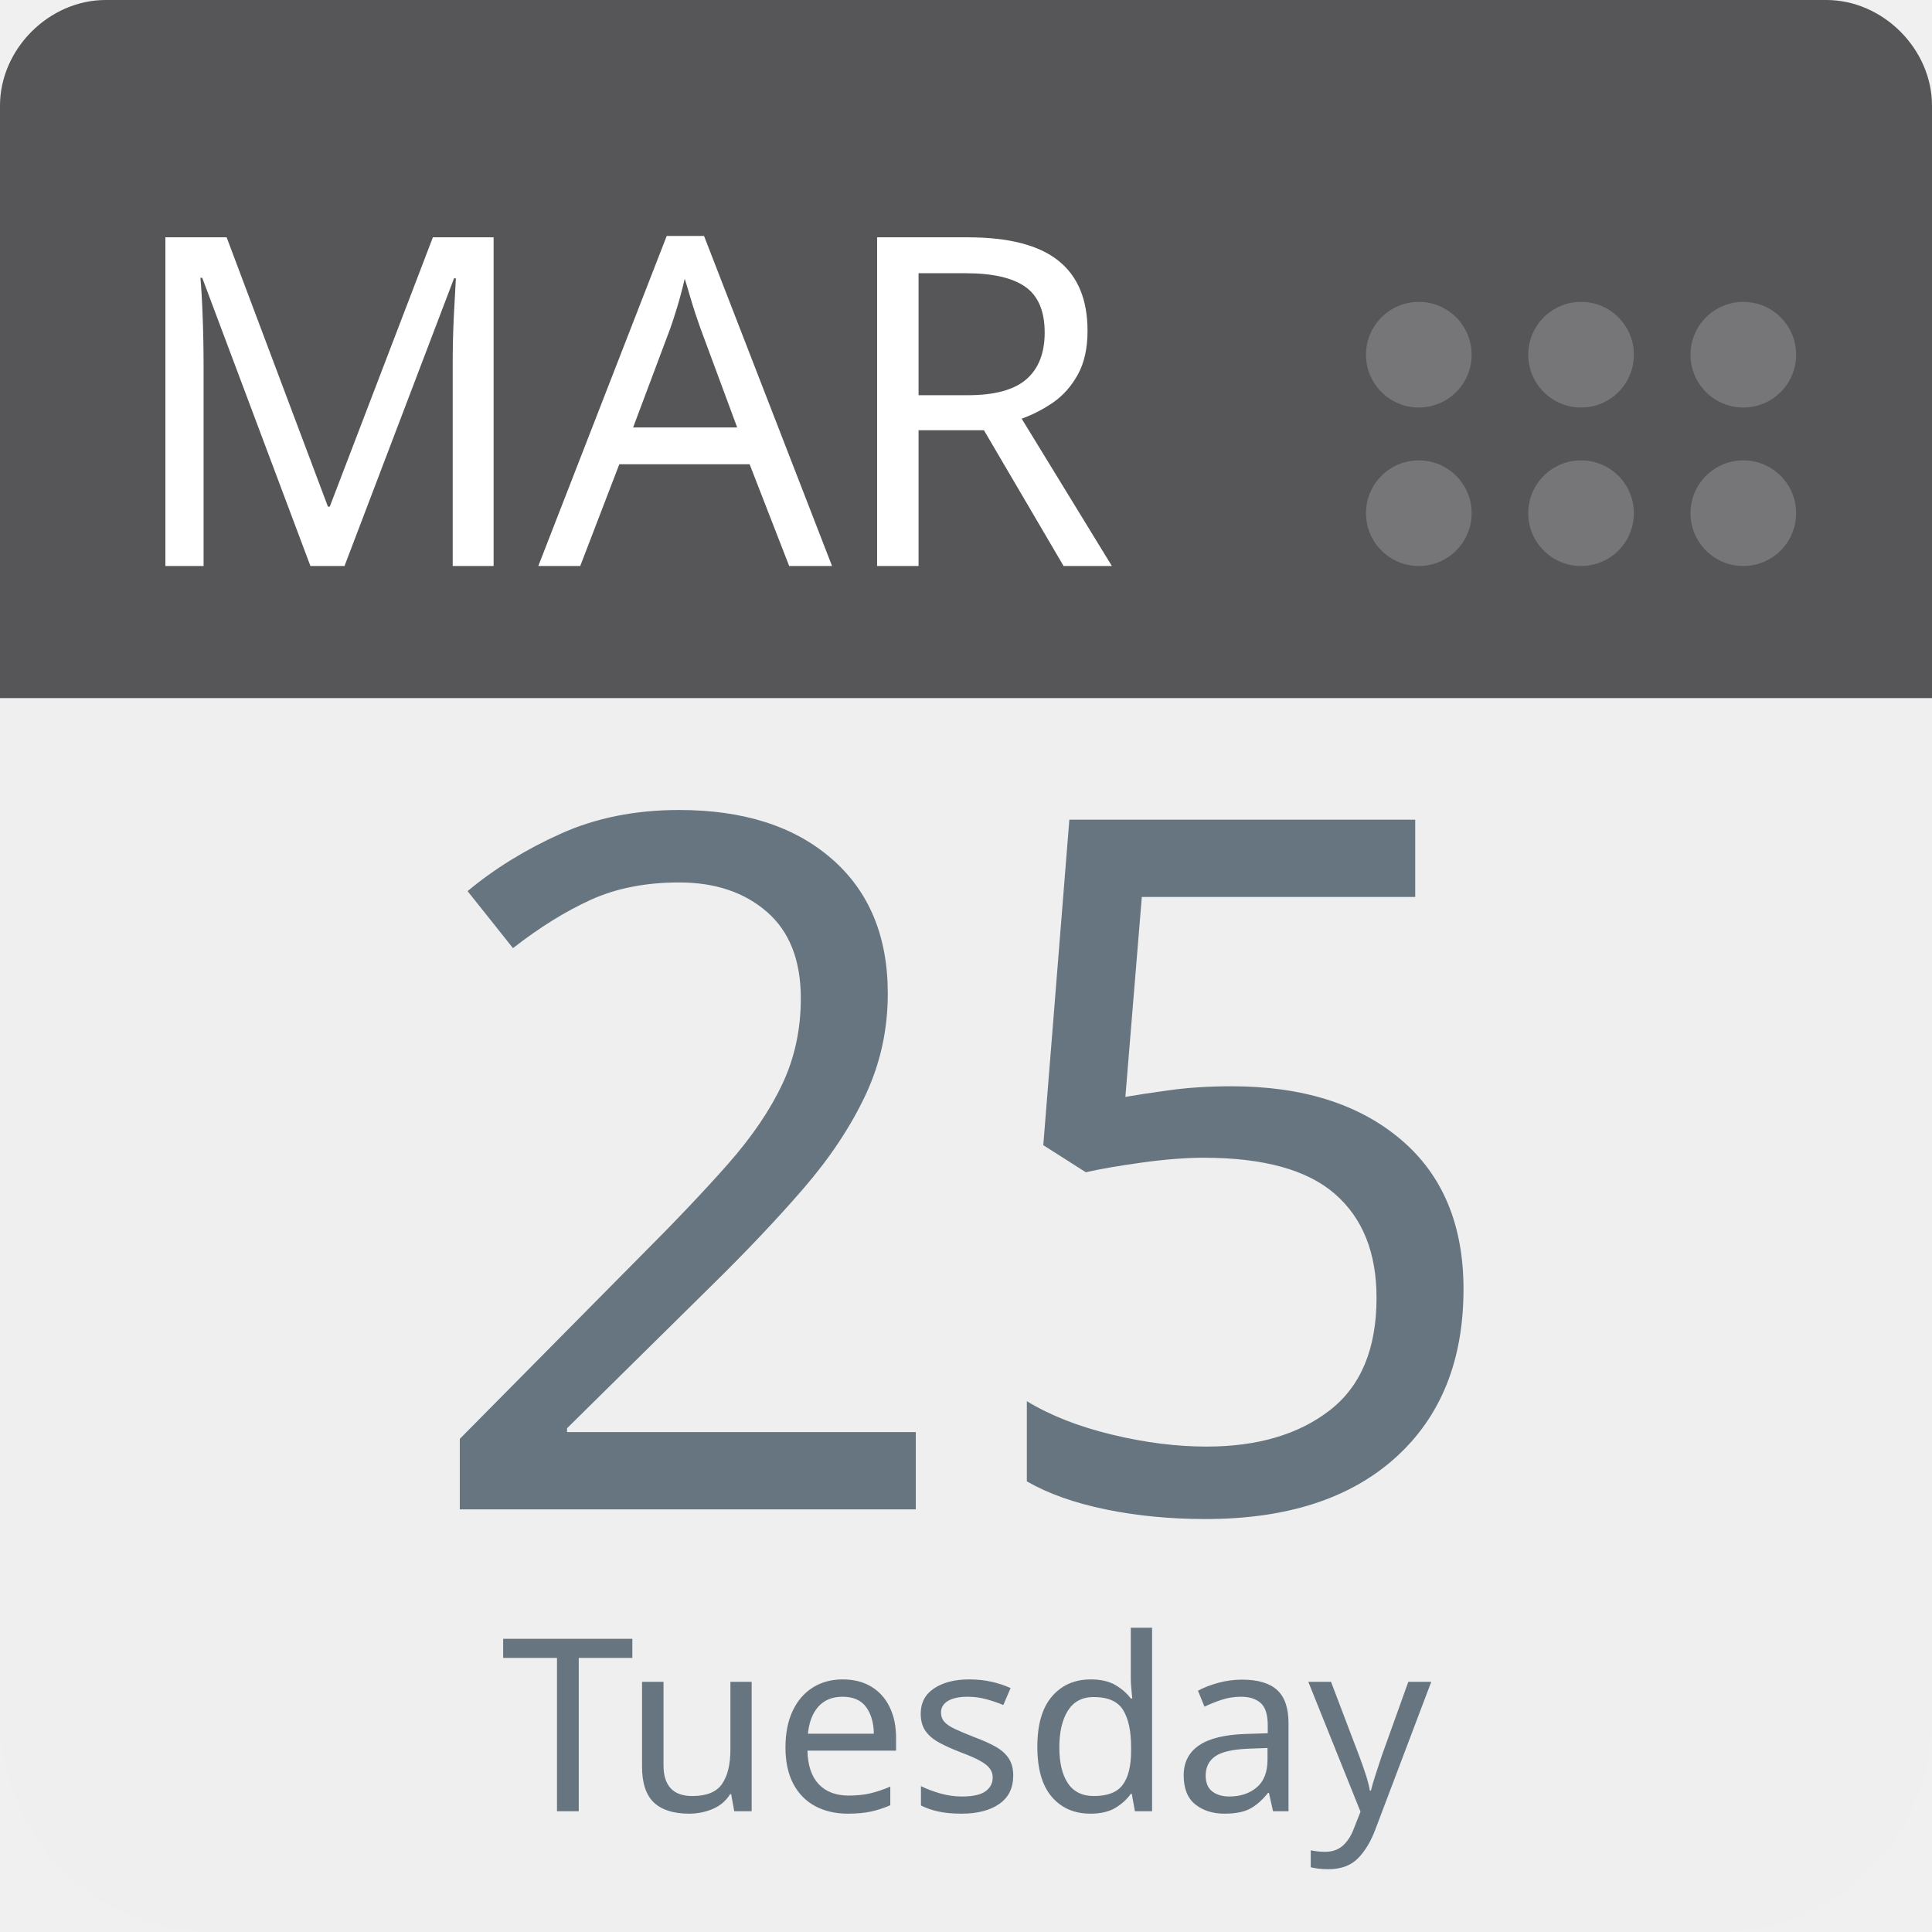
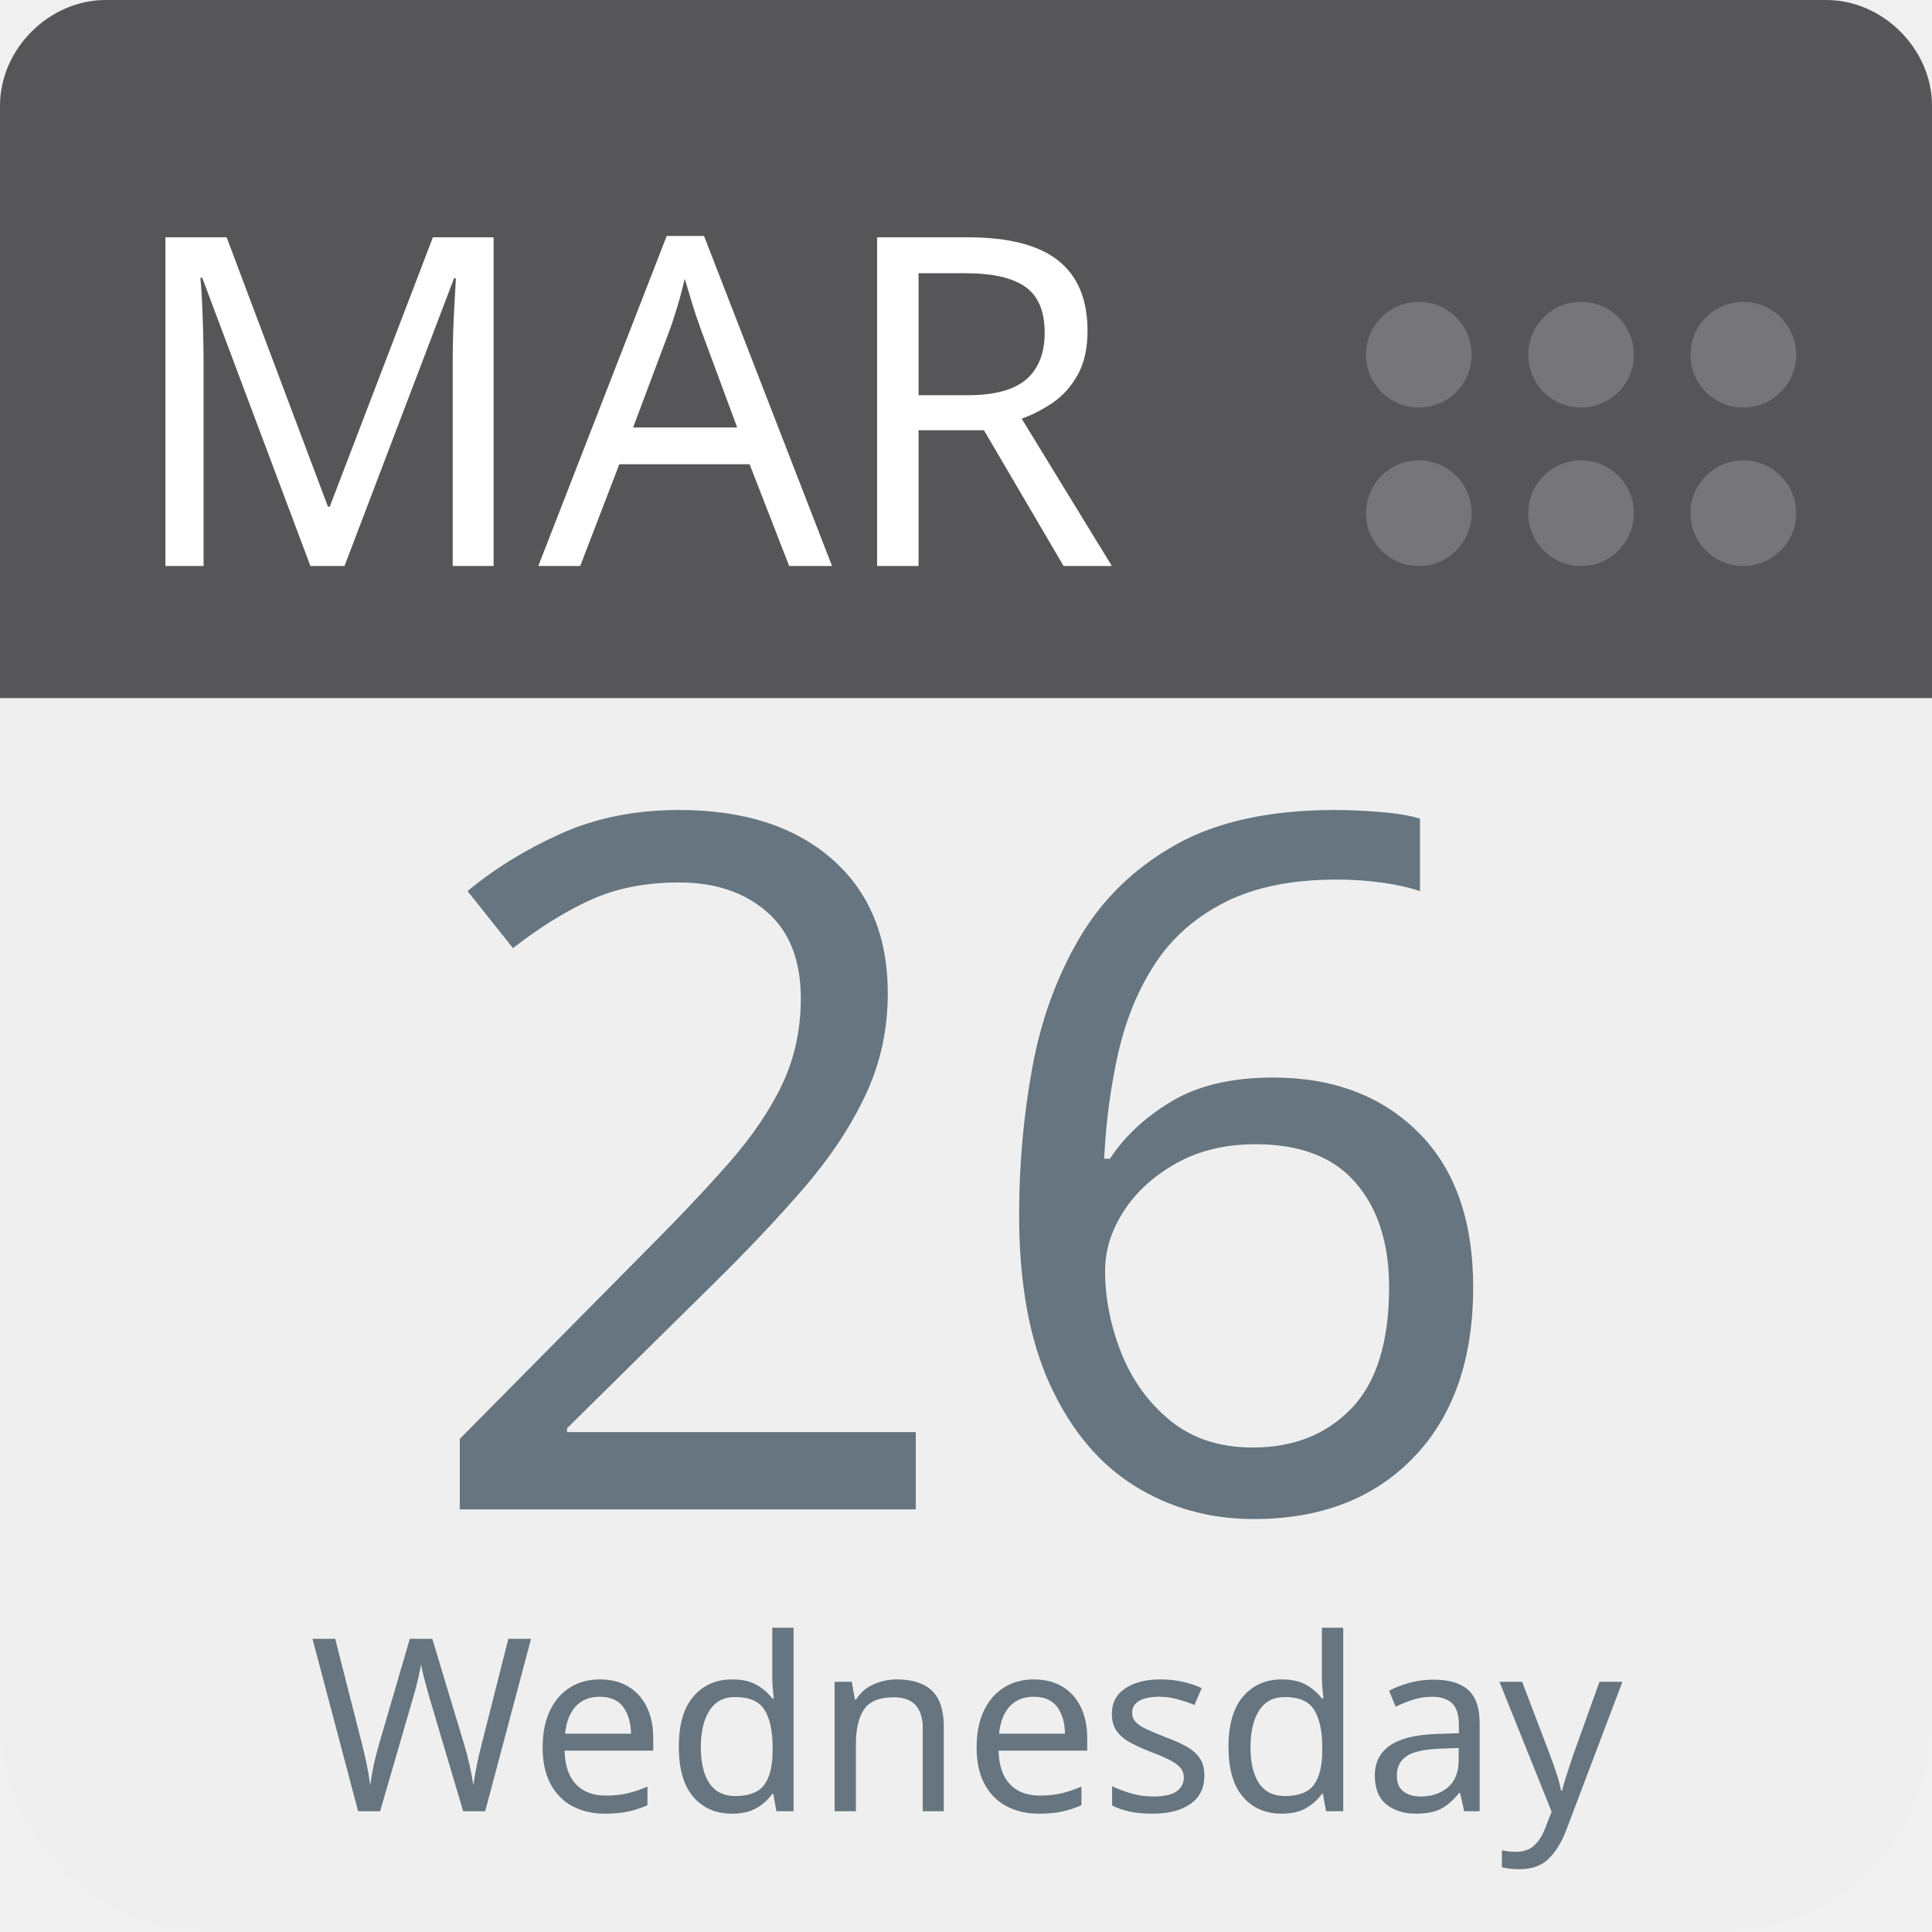
<svg xmlns="http://www.w3.org/2000/svg" aria-label="Calendar" role="img" viewBox="0 0 512 512" width="100%" height="100%" style="cursor: default">
      null
      <path d="m512,455c0,32 -25,57 -57,57l-398,0c-32,0 -57,-25 -57,-57l0,-327c0,-31 25,-57 57,-57l398,0c32,0 57,26 57,57l0,327z" fill="#efefef" />
  <path d="m484,0l-47,0l-409,0c-15,0 -28,13 -28,28l0,157l512,0l0,-157c0,-15 -13,-28 -28,-28z" fill="#565557" />
  <g fill="#767577">
    <circle cx="462" cy="136" r="14" />
    <circle cx="462" cy="94" r="14" />
    <circle cx="419" cy="136" r="14" />
    <circle cx="419" cy="94" r="14" />
    <circle cx="376" cy="136" r="14" />
    <circle cx="376" cy="94" r="14" />
  </g>
  <text id="month" x="32" y="150" fill="#fff" font-family="-apple-system, BlinkMacSystemFont, 'Noto Sans', 'Noto Sans CJK SC', 'Microsoft YaHei', sans-serif, 'Segoe UI', Roboto, 'Helvetica Neue', Arial" font-size="122px" style="text-anchor: left">MAR</text>
-   <text id="day" x="256" y="400" fill="#66757f" font-family="-apple-system, BlinkMacSystemFont, 'Noto Sans', 'Noto Sans CJK SC', 'Microsoft YaHei', sans-serif, 'Segoe UI', Roboto, 'Helvetica Neue', Arial" font-size="256px" style="text-anchor: middle">25</text>
-   <text id="weekday" x="256" y="480" fill="#66757f" font-family="-apple-system, BlinkMacSystemFont, 'Noto Sans', 'Noto Sans CJK SC', 'Microsoft YaHei', sans-serif, 'Segoe UI', Roboto, 'Helvetica Neue', Arial" font-size="64px" style="text-anchor: middle">Tuesday</text>
+   <text id="day" x="256" y="400" fill="#66757f" font-family="-apple-system, BlinkMacSystemFont, 'Noto Sans', 'Noto Sans CJK SC', 'Microsoft YaHei', sans-serif, 'Segoe UI', Roboto, 'Helvetica Neue', Arial" font-size="256px" style="text-anchor: middle">26</text>
+   <text id="weekday" x="256" y="480" fill="#66757f" font-family="-apple-system, BlinkMacSystemFont, 'Noto Sans', 'Noto Sans CJK SC', 'Microsoft YaHei', sans-serif, 'Segoe UI', Roboto, 'Helvetica Neue', Arial" font-size="64px" style="text-anchor: middle">Wednesday</text>
      null
    </svg>
